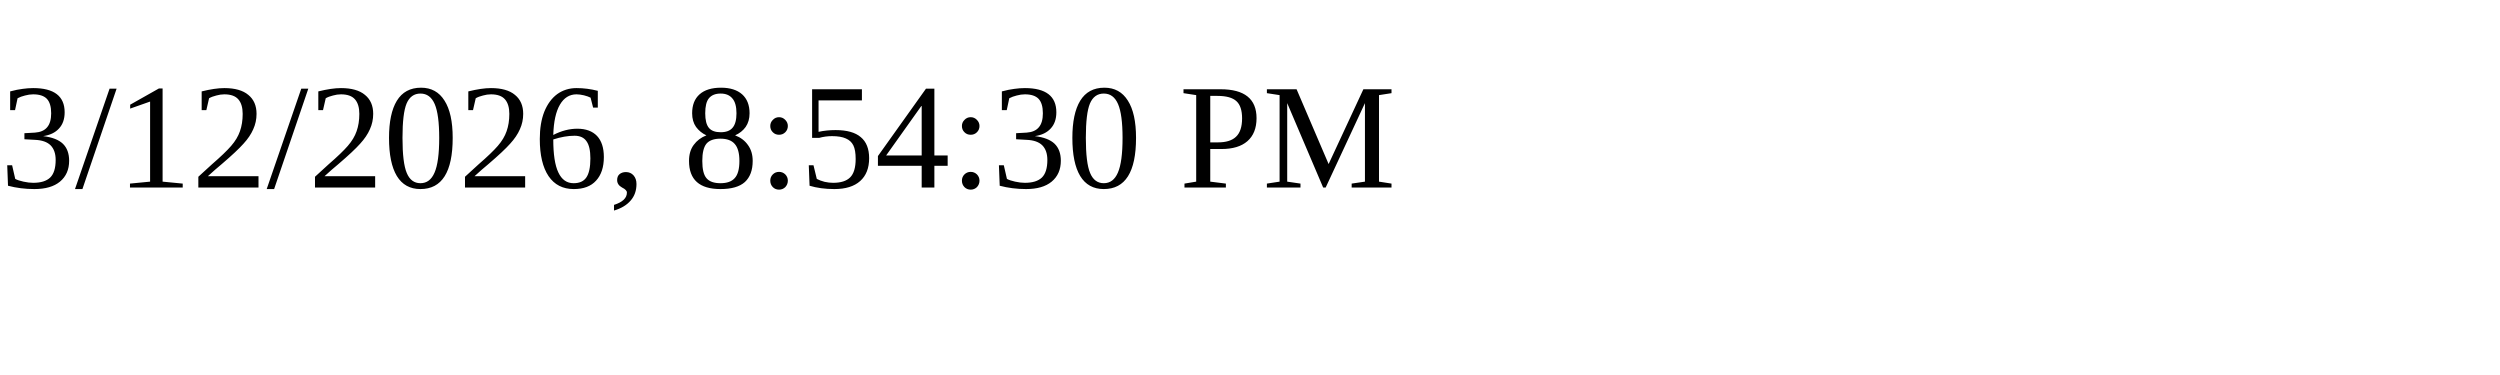
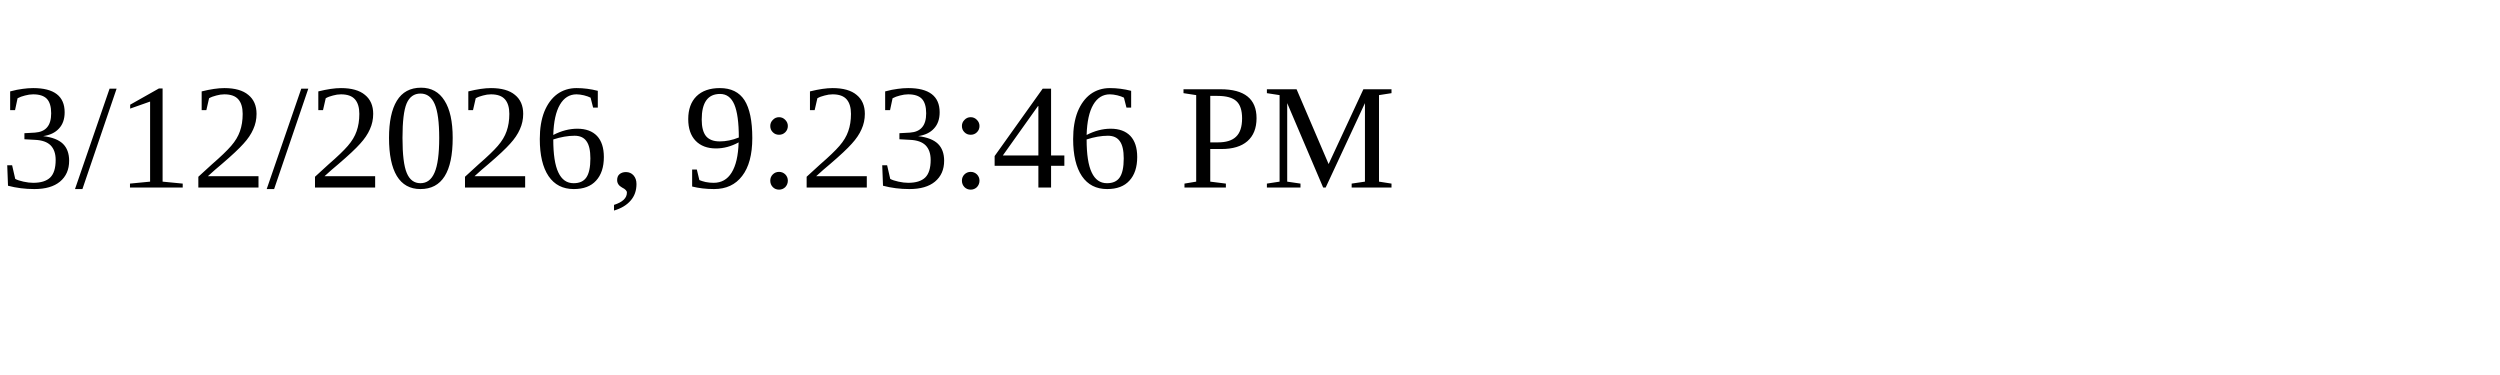
<svg xmlns="http://www.w3.org/2000/svg" height="30" width="200">
-   <text x="0" y="15">3/12/2026, 8:54:30 PM</text>
+   <text x="0" y="15">3/12/2026, 9:23:46 PM</text>
</svg>
